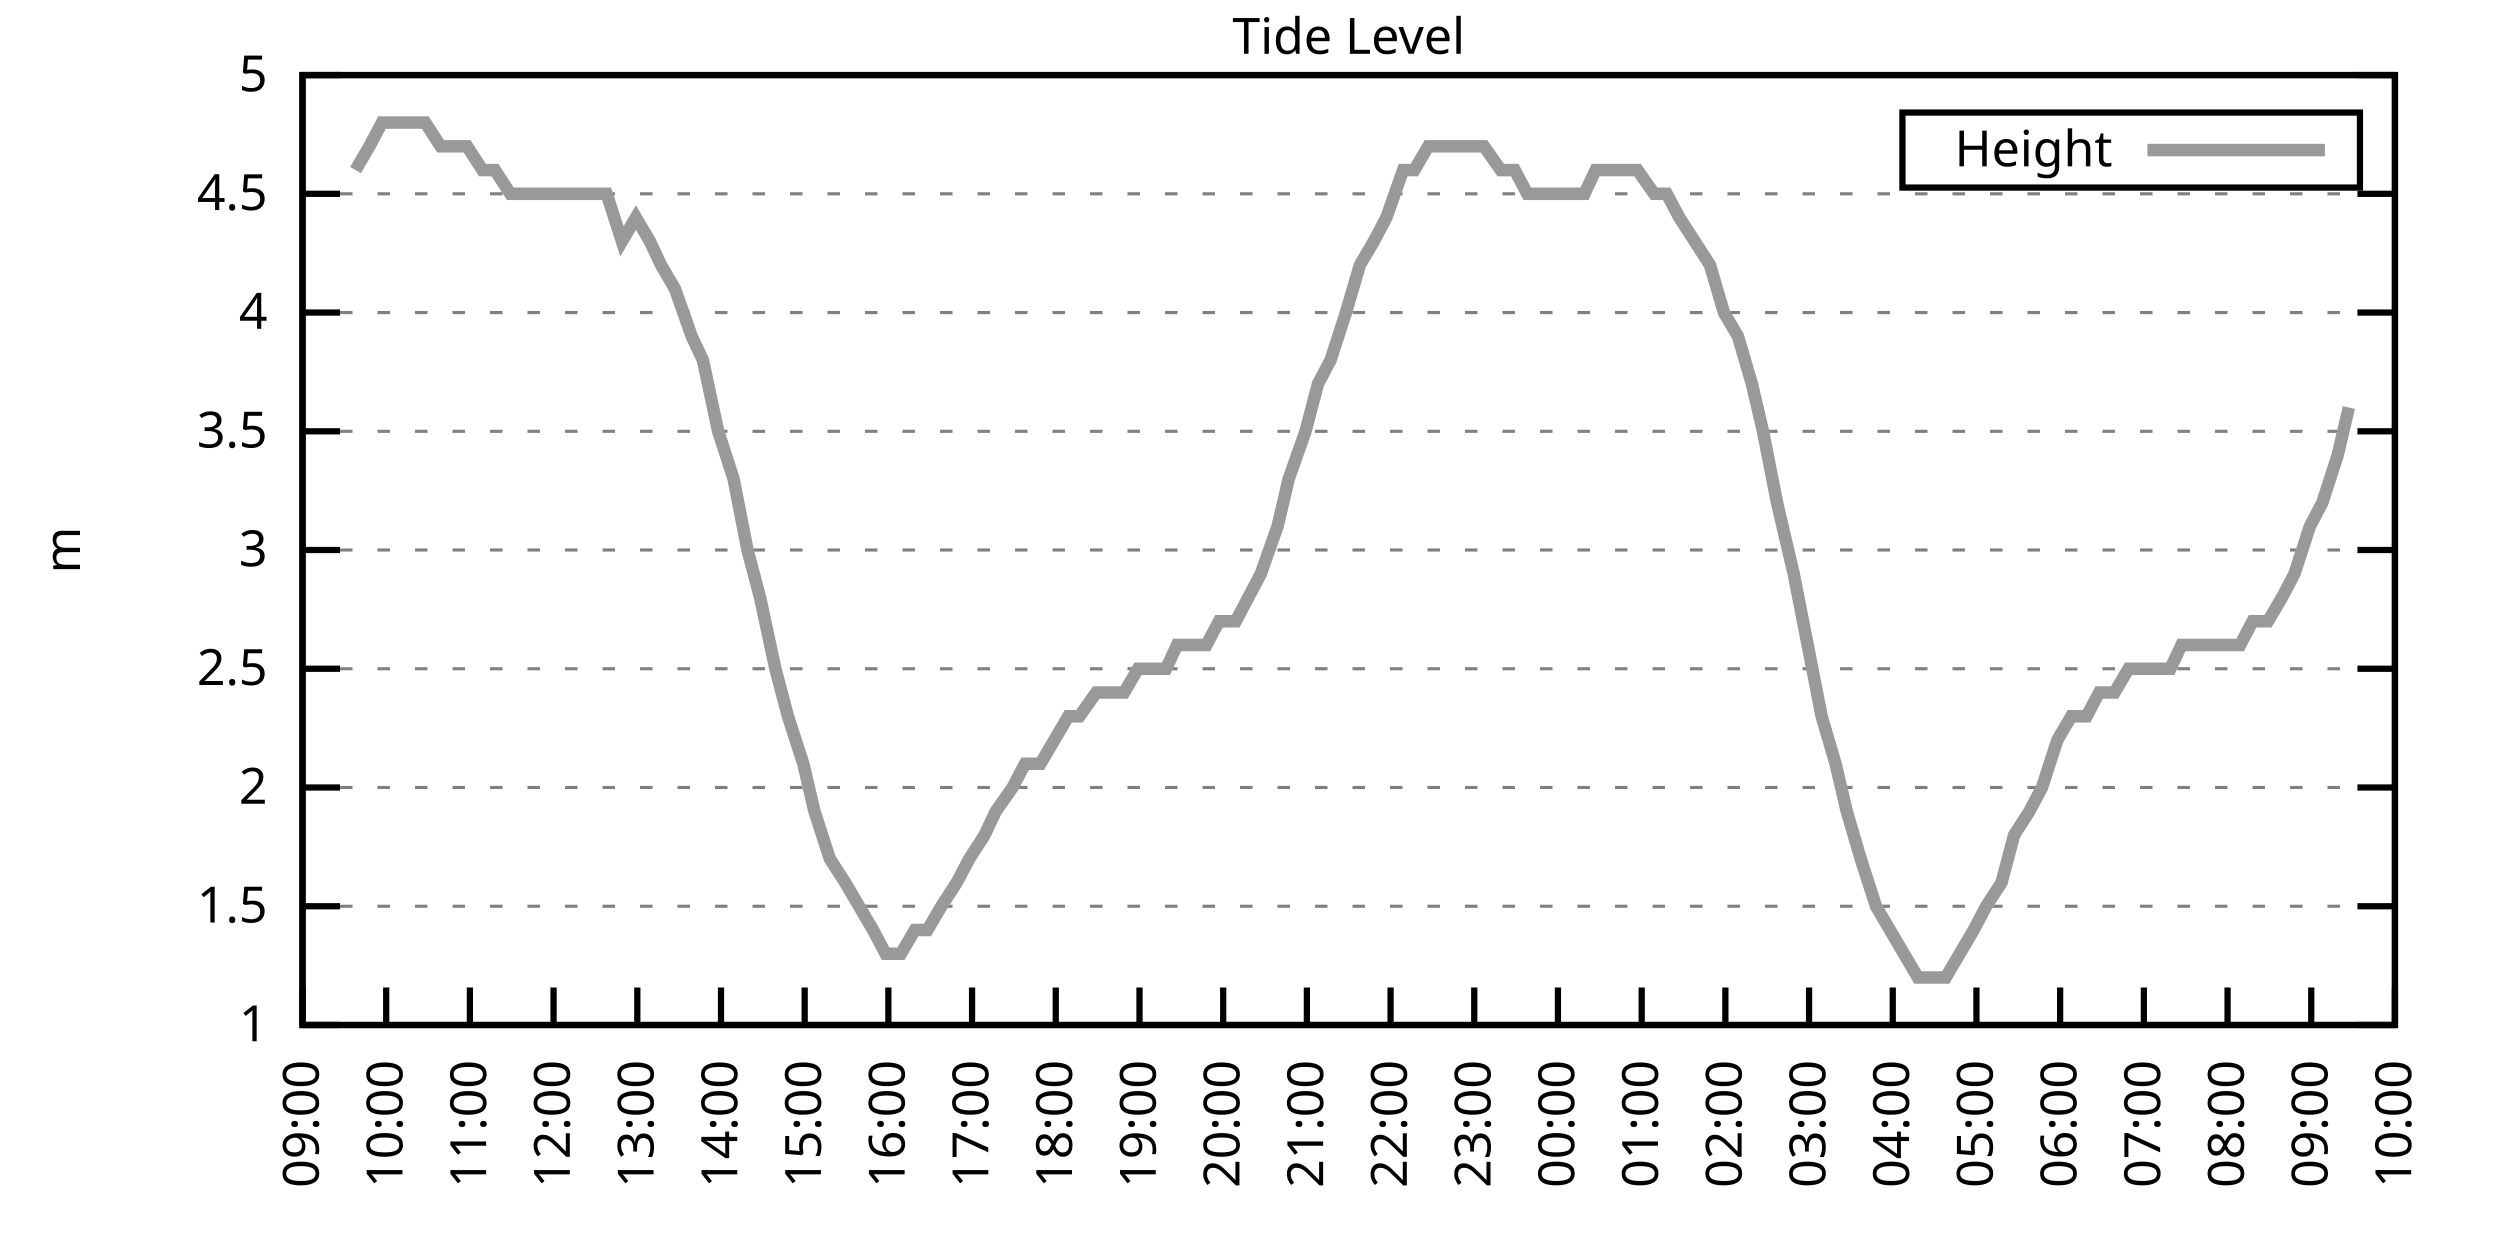
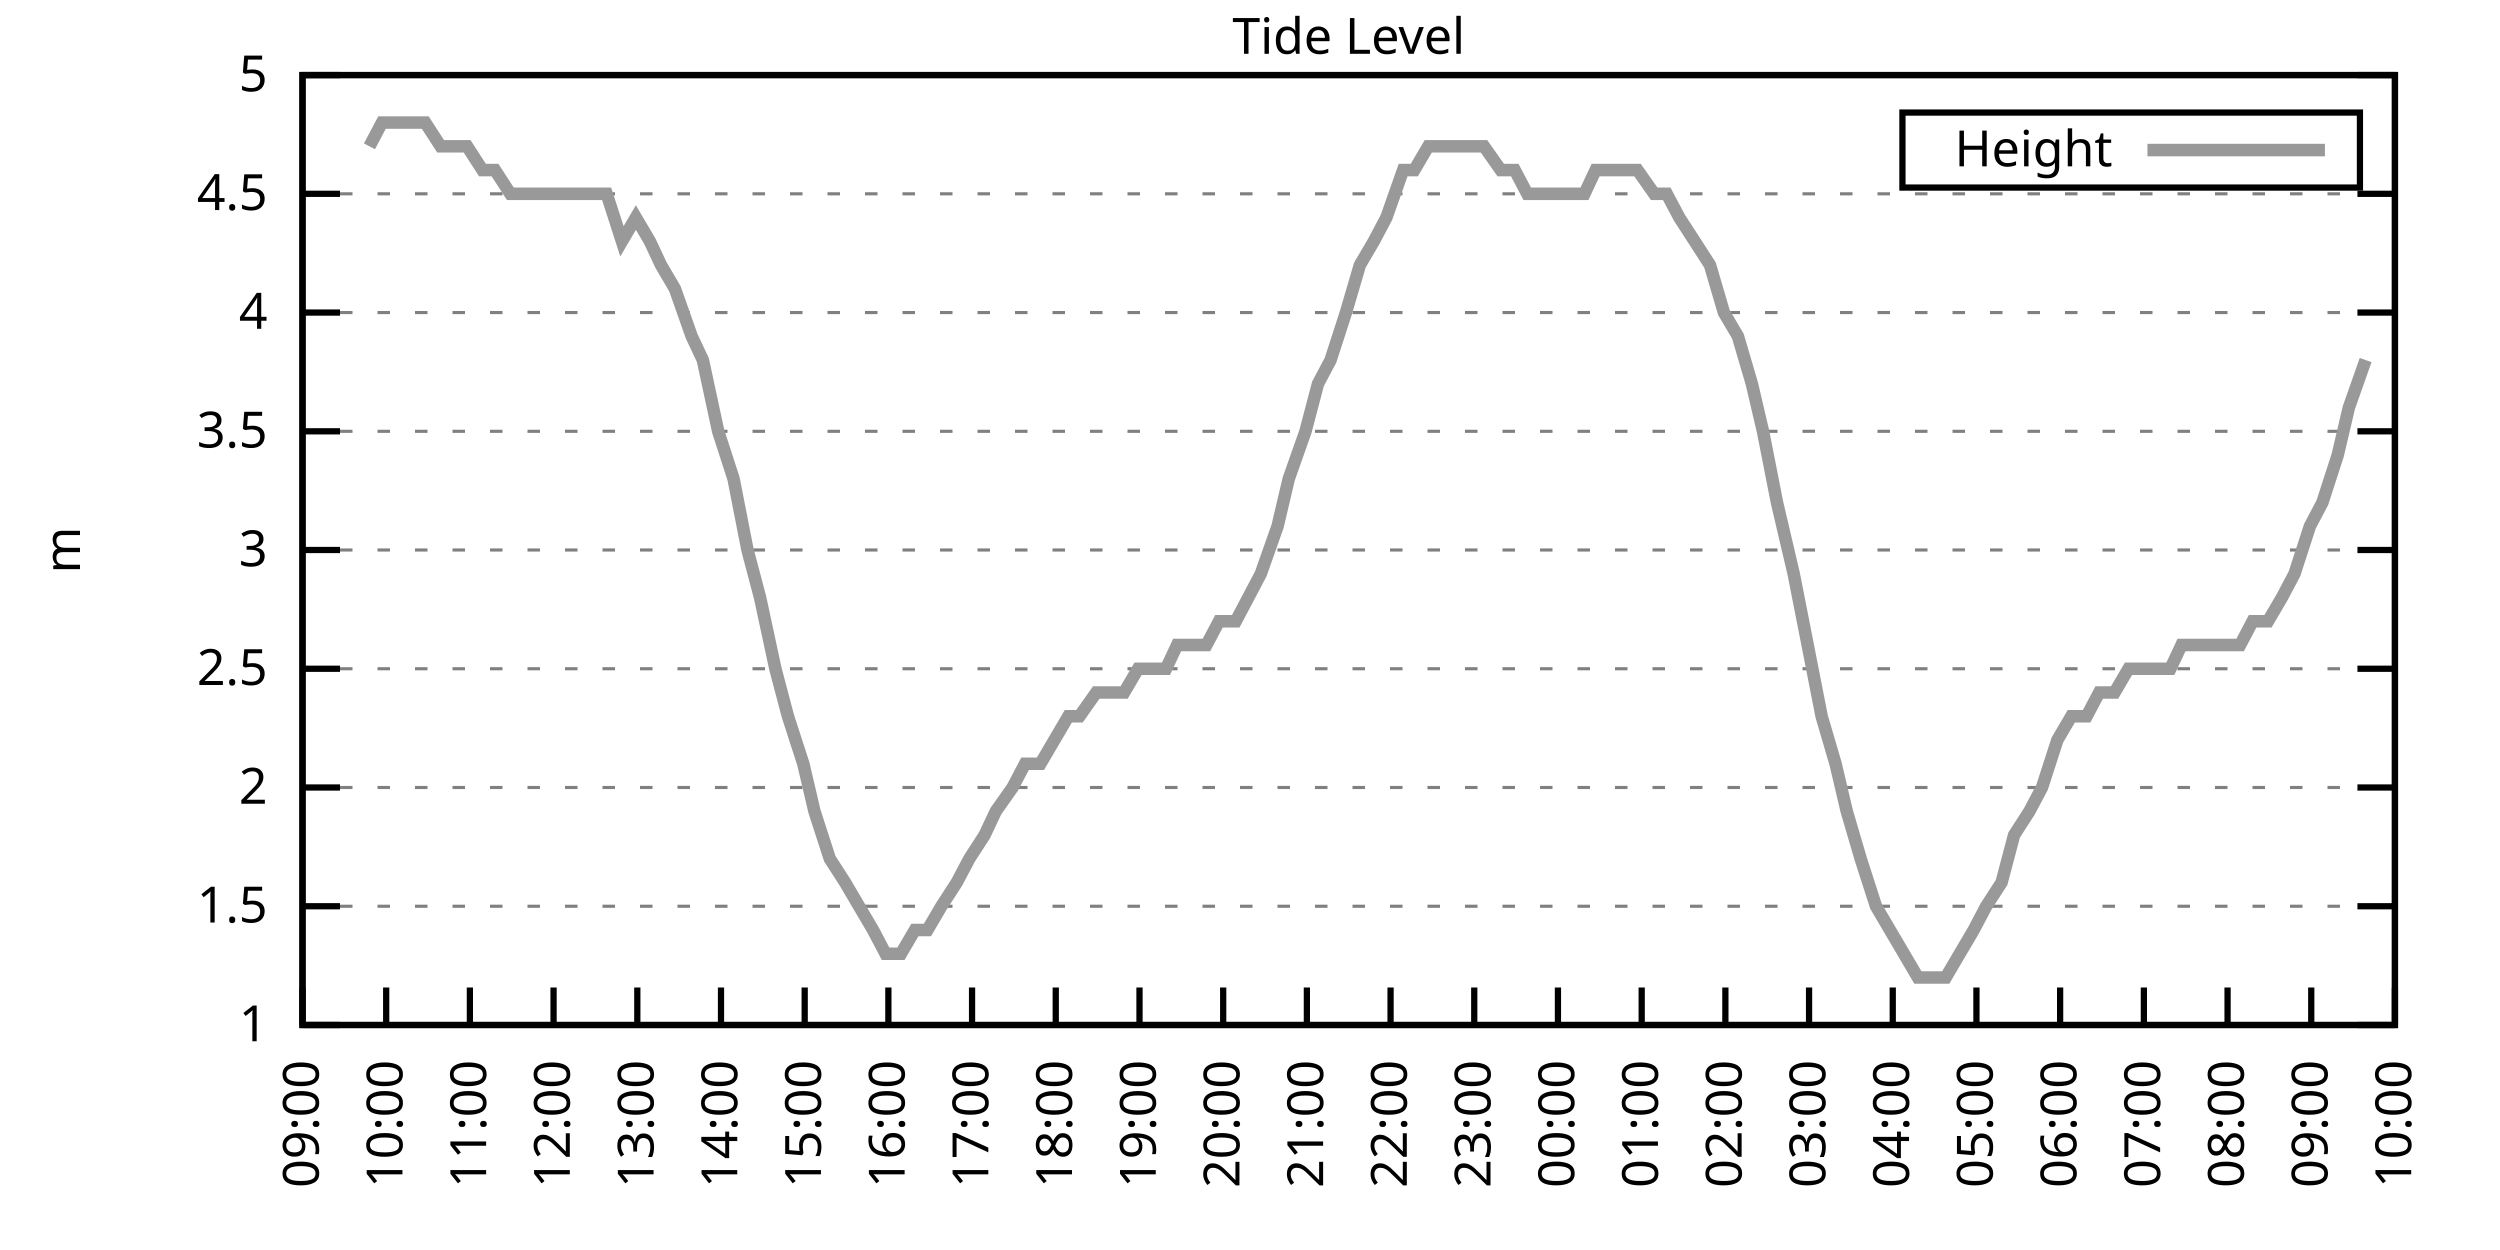
<svg xmlns="http://www.w3.org/2000/svg" xmlns:xlink="http://www.w3.org/1999/xlink" width="400" height="200" viewBox="0 0 400 200">
  <g id="gnuplot_canvas">
    <rect x="0" y="0" width="400" height="200" fill="none" />
    <defs>
      <circle id="gpDot" r="0.5" stroke-width="0.5" stroke="currentColor" />
      <path id="gpPt0" stroke-width="0.333" stroke="currentColor" d="M-1,0 h2 M0,-1 v2" />
      <path id="gpPt1" stroke-width="0.333" stroke="currentColor" d="M-1,-1 L1,1 M1,-1 L-1,1" />
      <path id="gpPt2" stroke-width="0.333" stroke="currentColor" d="M-1,0 L1,0 M0,-1 L0,1 M-1,-1 L1,1 M-1,1 L1,-1" />
      <rect id="gpPt3" stroke-width="0.333" stroke="currentColor" x="-1" y="-1" width="2" height="2" />
      <rect id="gpPt4" stroke-width="0.333" stroke="currentColor" fill="currentColor" x="-1" y="-1" width="2" height="2" />
      <circle id="gpPt5" stroke-width="0.333" stroke="currentColor" cx="0" cy="0" r="1" />
      <use xlink:href="#gpPt5" id="gpPt6" fill="currentColor" stroke="none" />
      <path id="gpPt7" stroke-width="0.333" stroke="currentColor" d="M0,-1.33 L-1.33,0.67 L1.33,0.67 z" />
      <use xlink:href="#gpPt7" id="gpPt8" fill="currentColor" stroke="none" />
      <use xlink:href="#gpPt7" id="gpPt9" stroke="currentColor" transform="rotate(180)" />
      <use xlink:href="#gpPt9" id="gpPt10" fill="currentColor" stroke="none" />
      <use xlink:href="#gpPt3" id="gpPt11" stroke="currentColor" transform="rotate(45)" />
      <use xlink:href="#gpPt11" id="gpPt12" fill="currentColor" stroke="none" />
      <path id="gpPt13" stroke-width="0.333" stroke="currentColor" d="M0,1.330 L1.265,0.411 L0.782,-1.067 L-0.782,-1.076 L-1.265,0.411 z" />
      <use xlink:href="#gpPt13" id="gpPt14" fill="currentColor" stroke="none" />
      <filter id="textbox" filterUnits="objectBoundingBox" x="0" y="0" height="1" width="1">
        <feFlood flood-color="white" flood-opacity="1" result="bgnd" />
        <feComposite in="SourceGraphic" in2="bgnd" operator="atop" />
      </filter>
      <filter id="greybox" filterUnits="objectBoundingBox" x="0" y="0" height="1" width="1">
        <feFlood flood-color="lightgrey" flood-opacity="1" result="grey" />
        <feComposite in="SourceGraphic" in2="grey" operator="atop" />
      </filter>
    </defs>
    <g fill="none" color="white" stroke="currentColor" stroke-width="1.00" stroke-linecap="butt" stroke-linejoin="miter">
</g>
    <g fill="none" color="black" stroke="currentColor" stroke-width="1.00" stroke-linecap="butt" stroke-linejoin="miter">
      <g stroke="none" shape-rendering="crispEdges">
        <polygon fill="rgb(255, 255, 255)" points="48.40,164.00 383.18,164.00 383.18,12.02 48.40,12.02 " />
      </g>
    </g>
    <g fill="none" color="black" stroke="currentColor" stroke-width="1.00" stroke-linecap="butt" stroke-linejoin="miter">
</g>
    <g fill="none" color="black" stroke="black" stroke-width="0.50" stroke-linecap="butt" stroke-linejoin="miter">
</g>
    <g fill="none" color="gray" stroke="currentColor" stroke-width="0.50" stroke-linecap="butt" stroke-linejoin="miter">
      <path stroke="gray" stroke-dasharray="2,4" class="gridline" d="M48.40,164.00 L383.19,164.00  " />
    </g>
    <g fill="none" color="gray" stroke="gray" stroke-width="1.00" stroke-linecap="butt" stroke-linejoin="miter">
</g>
    <g fill="none" color="black" stroke="currentColor" stroke-width="1.00" stroke-linecap="butt" stroke-linejoin="miter">
      <path stroke="black" d="M48.40,164.00 L54.40,164.00 M383.19,164.00 L377.19,164.00  " />
      <g transform="translate(42.80,166.60)" stroke="none" fill="black" font-family="Sans" font-size="8.00" text-anchor="end">
        <text>
          <tspan font-family="Sans"> 1</tspan>
        </text>
      </g>
    </g>
    <g fill="none" color="black" stroke="currentColor" stroke-width="1.00" stroke-linecap="butt" stroke-linejoin="miter">
</g>
    <g fill="none" color="black" stroke="black" stroke-width="0.50" stroke-linecap="butt" stroke-linejoin="miter">
</g>
    <g fill="none" color="gray" stroke="currentColor" stroke-width="0.50" stroke-linecap="butt" stroke-linejoin="miter">
      <path stroke="gray" stroke-dasharray="2,4" class="gridline" d="M48.40,145.00 L383.19,145.00  " />
    </g>
    <g fill="none" color="gray" stroke="gray" stroke-width="1.00" stroke-linecap="butt" stroke-linejoin="miter">
</g>
    <g fill="none" color="black" stroke="currentColor" stroke-width="1.00" stroke-linecap="butt" stroke-linejoin="miter">
      <path stroke="black" d="M48.40,145.00 L54.40,145.00 M383.19,145.00 L377.19,145.00  " />
      <g transform="translate(42.80,147.60)" stroke="none" fill="black" font-family="Sans" font-size="8.00" text-anchor="end">
        <text>
          <tspan font-family="Sans"> 1.5</tspan>
        </text>
      </g>
    </g>
    <g fill="none" color="black" stroke="currentColor" stroke-width="1.00" stroke-linecap="butt" stroke-linejoin="miter">
</g>
    <g fill="none" color="black" stroke="black" stroke-width="0.50" stroke-linecap="butt" stroke-linejoin="miter">
</g>
    <g fill="none" color="gray" stroke="currentColor" stroke-width="0.50" stroke-linecap="butt" stroke-linejoin="miter">
      <path stroke="gray" stroke-dasharray="2,4" class="gridline" d="M48.40,126.00 L383.19,126.00  " />
    </g>
    <g fill="none" color="gray" stroke="gray" stroke-width="1.00" stroke-linecap="butt" stroke-linejoin="miter">
</g>
    <g fill="none" color="black" stroke="currentColor" stroke-width="1.00" stroke-linecap="butt" stroke-linejoin="miter">
      <path stroke="black" d="M48.40,126.00 L54.40,126.00 M383.19,126.00 L377.19,126.00  " />
      <g transform="translate(42.80,128.60)" stroke="none" fill="black" font-family="Sans" font-size="8.00" text-anchor="end">
        <text>
          <tspan font-family="Sans"> 2</tspan>
        </text>
      </g>
    </g>
    <g fill="none" color="black" stroke="currentColor" stroke-width="1.00" stroke-linecap="butt" stroke-linejoin="miter">
</g>
    <g fill="none" color="black" stroke="black" stroke-width="0.50" stroke-linecap="butt" stroke-linejoin="miter">
</g>
    <g fill="none" color="gray" stroke="currentColor" stroke-width="0.50" stroke-linecap="butt" stroke-linejoin="miter">
      <path stroke="gray" stroke-dasharray="2,4" class="gridline" d="M48.40,107.00 L383.19,107.00  " />
    </g>
    <g fill="none" color="gray" stroke="gray" stroke-width="1.00" stroke-linecap="butt" stroke-linejoin="miter">
</g>
    <g fill="none" color="black" stroke="currentColor" stroke-width="1.00" stroke-linecap="butt" stroke-linejoin="miter">
      <path stroke="black" d="M48.40,107.00 L54.40,107.00 M383.19,107.00 L377.19,107.00  " />
      <g transform="translate(42.80,109.60)" stroke="none" fill="black" font-family="Sans" font-size="8.00" text-anchor="end">
        <text>
          <tspan font-family="Sans"> 2.5</tspan>
        </text>
      </g>
    </g>
    <g fill="none" color="black" stroke="currentColor" stroke-width="1.00" stroke-linecap="butt" stroke-linejoin="miter">
</g>
    <g fill="none" color="black" stroke="black" stroke-width="0.50" stroke-linecap="butt" stroke-linejoin="miter">
</g>
    <g fill="none" color="gray" stroke="currentColor" stroke-width="0.50" stroke-linecap="butt" stroke-linejoin="miter">
      <path stroke="gray" stroke-dasharray="2,4" class="gridline" d="M48.40,88.00 L383.19,88.00  " />
    </g>
    <g fill="none" color="gray" stroke="gray" stroke-width="1.00" stroke-linecap="butt" stroke-linejoin="miter">
</g>
    <g fill="none" color="black" stroke="currentColor" stroke-width="1.00" stroke-linecap="butt" stroke-linejoin="miter">
      <path stroke="black" d="M48.40,88.00 L54.40,88.00 M383.19,88.00 L377.19,88.00  " />
      <g transform="translate(42.80,90.60)" stroke="none" fill="black" font-family="Sans" font-size="8.00" text-anchor="end">
        <text>
          <tspan font-family="Sans"> 3</tspan>
        </text>
      </g>
    </g>
    <g fill="none" color="black" stroke="currentColor" stroke-width="1.00" stroke-linecap="butt" stroke-linejoin="miter">
</g>
    <g fill="none" color="black" stroke="black" stroke-width="0.50" stroke-linecap="butt" stroke-linejoin="miter">
</g>
    <g fill="none" color="gray" stroke="currentColor" stroke-width="0.50" stroke-linecap="butt" stroke-linejoin="miter">
      <path stroke="gray" stroke-dasharray="2,4" class="gridline" d="M48.40,69.01 L383.19,69.01  " />
    </g>
    <g fill="none" color="gray" stroke="gray" stroke-width="1.00" stroke-linecap="butt" stroke-linejoin="miter">
</g>
    <g fill="none" color="black" stroke="currentColor" stroke-width="1.00" stroke-linecap="butt" stroke-linejoin="miter">
      <path stroke="black" d="M48.40,69.01 L54.40,69.01 M383.19,69.01 L377.19,69.01  " />
      <g transform="translate(42.80,71.61)" stroke="none" fill="black" font-family="Sans" font-size="8.00" text-anchor="end">
        <text>
          <tspan font-family="Sans"> 3.5</tspan>
        </text>
      </g>
    </g>
    <g fill="none" color="black" stroke="currentColor" stroke-width="1.00" stroke-linecap="butt" stroke-linejoin="miter">
</g>
    <g fill="none" color="black" stroke="black" stroke-width="0.50" stroke-linecap="butt" stroke-linejoin="miter">
</g>
    <g fill="none" color="gray" stroke="currentColor" stroke-width="0.50" stroke-linecap="butt" stroke-linejoin="miter">
      <path stroke="gray" stroke-dasharray="2,4" class="gridline" d="M48.40,50.01 L383.19,50.01  " />
    </g>
    <g fill="none" color="gray" stroke="gray" stroke-width="1.00" stroke-linecap="butt" stroke-linejoin="miter">
</g>
    <g fill="none" color="black" stroke="currentColor" stroke-width="1.00" stroke-linecap="butt" stroke-linejoin="miter">
      <path stroke="black" d="M48.40,50.01 L54.40,50.01 M383.19,50.01 L377.19,50.01  " />
      <g transform="translate(42.80,52.61)" stroke="none" fill="black" font-family="Sans" font-size="8.00" text-anchor="end">
        <text>
          <tspan font-family="Sans"> 4</tspan>
        </text>
      </g>
    </g>
    <g fill="none" color="black" stroke="currentColor" stroke-width="1.00" stroke-linecap="butt" stroke-linejoin="miter">
</g>
    <g fill="none" color="black" stroke="black" stroke-width="0.50" stroke-linecap="butt" stroke-linejoin="miter">
</g>
    <g fill="none" color="gray" stroke="currentColor" stroke-width="0.50" stroke-linecap="butt" stroke-linejoin="miter">
      <path stroke="gray" stroke-dasharray="2,4" class="gridline" d="M48.40,31.01 L383.19,31.01  " />
    </g>
    <g fill="none" color="gray" stroke="gray" stroke-width="1.00" stroke-linecap="butt" stroke-linejoin="miter">
</g>
    <g fill="none" color="black" stroke="currentColor" stroke-width="1.00" stroke-linecap="butt" stroke-linejoin="miter">
      <path stroke="black" d="M48.40,31.01 L54.40,31.01 M383.19,31.01 L377.19,31.01  " />
      <g transform="translate(42.80,33.61)" stroke="none" fill="black" font-family="Sans" font-size="8.00" text-anchor="end">
        <text>
          <tspan font-family="Sans"> 4.5</tspan>
        </text>
      </g>
    </g>
    <g fill="none" color="black" stroke="currentColor" stroke-width="1.00" stroke-linecap="butt" stroke-linejoin="miter">
</g>
    <g fill="none" color="black" stroke="black" stroke-width="0.50" stroke-linecap="butt" stroke-linejoin="miter">
</g>
    <g fill="none" color="gray" stroke="currentColor" stroke-width="0.50" stroke-linecap="butt" stroke-linejoin="miter">
      <path stroke="gray" stroke-dasharray="2,4" class="gridline" d="M48.40,12.01 L383.19,12.01  " />
    </g>
    <g fill="none" color="gray" stroke="gray" stroke-width="1.00" stroke-linecap="butt" stroke-linejoin="miter">
</g>
    <g fill="none" color="black" stroke="currentColor" stroke-width="1.00" stroke-linecap="butt" stroke-linejoin="miter">
      <path stroke="black" d="M48.40,12.01 L54.40,12.01 M383.19,12.01 L377.19,12.01  " />
      <g transform="translate(42.80,14.61)" stroke="none" fill="black" font-family="Sans" font-size="8.00" text-anchor="end">
        <text>
          <tspan font-family="Sans"> 5</tspan>
        </text>
      </g>
    </g>
    <g fill="none" color="black" stroke="currentColor" stroke-width="1.00" stroke-linecap="butt" stroke-linejoin="miter">
      <path stroke="black" d="M48.40,164.00 L48.40,158.00  " />
      <g transform="translate(51.00,169.60) rotate(270.00)" stroke="none" fill="black" font-family="Sans" font-size="8.00" text-anchor="end">
        <text>
          <tspan font-family="Sans">09:00</tspan>
        </text>
      </g>
    </g>
    <g fill="none" color="black" stroke="currentColor" stroke-width="1.00" stroke-linecap="butt" stroke-linejoin="miter">
      <path stroke="black" d="M61.79,164.00 L61.79,158.00  " />
      <g transform="translate(64.39,169.60) rotate(270.00)" stroke="none" fill="black" font-family="Sans" font-size="8.00" text-anchor="end">
        <text>
          <tspan font-family="Sans">10:00</tspan>
        </text>
      </g>
    </g>
    <g fill="none" color="black" stroke="currentColor" stroke-width="1.00" stroke-linecap="butt" stroke-linejoin="miter">
      <path stroke="black" d="M75.18,164.00 L75.18,158.00  " />
      <g transform="translate(77.78,169.60) rotate(270.00)" stroke="none" fill="black" font-family="Sans" font-size="8.00" text-anchor="end">
        <text>
          <tspan font-family="Sans">11:00</tspan>
        </text>
      </g>
    </g>
    <g fill="none" color="black" stroke="currentColor" stroke-width="1.00" stroke-linecap="butt" stroke-linejoin="miter">
      <path stroke="black" d="M88.57,164.00 L88.57,158.00  " />
      <g transform="translate(91.17,169.60) rotate(270.00)" stroke="none" fill="black" font-family="Sans" font-size="8.00" text-anchor="end">
        <text>
          <tspan font-family="Sans">12:00</tspan>
        </text>
      </g>
    </g>
    <g fill="none" color="black" stroke="currentColor" stroke-width="1.00" stroke-linecap="butt" stroke-linejoin="miter">
      <path stroke="black" d="M101.97,164.00 L101.97,158.00  " />
      <g transform="translate(104.57,169.60) rotate(270.00)" stroke="none" fill="black" font-family="Sans" font-size="8.00" text-anchor="end">
        <text>
          <tspan font-family="Sans">13:00</tspan>
        </text>
      </g>
    </g>
    <g fill="none" color="black" stroke="currentColor" stroke-width="1.00" stroke-linecap="butt" stroke-linejoin="miter">
      <path stroke="black" d="M115.36,164.00 L115.36,158.00  " />
      <g transform="translate(117.96,169.60) rotate(270.00)" stroke="none" fill="black" font-family="Sans" font-size="8.00" text-anchor="end">
        <text>
          <tspan font-family="Sans">14:00</tspan>
        </text>
      </g>
    </g>
    <g fill="none" color="black" stroke="currentColor" stroke-width="1.00" stroke-linecap="butt" stroke-linejoin="miter">
      <path stroke="black" d="M128.75,164.00 L128.75,158.00  " />
      <g transform="translate(131.35,169.60) rotate(270.00)" stroke="none" fill="black" font-family="Sans" font-size="8.00" text-anchor="end">
        <text>
          <tspan font-family="Sans">15:00</tspan>
        </text>
      </g>
    </g>
    <g fill="none" color="black" stroke="currentColor" stroke-width="1.00" stroke-linecap="butt" stroke-linejoin="miter">
      <path stroke="black" d="M142.14,164.00 L142.14,158.00  " />
      <g transform="translate(144.74,169.60) rotate(270.00)" stroke="none" fill="black" font-family="Sans" font-size="8.00" text-anchor="end">
        <text>
          <tspan font-family="Sans">16:00</tspan>
        </text>
      </g>
    </g>
    <g fill="none" color="black" stroke="currentColor" stroke-width="1.00" stroke-linecap="butt" stroke-linejoin="miter">
      <path stroke="black" d="M155.53,164.00 L155.53,158.00  " />
      <g transform="translate(158.13,169.60) rotate(270.00)" stroke="none" fill="black" font-family="Sans" font-size="8.00" text-anchor="end">
        <text>
          <tspan font-family="Sans">17:00</tspan>
        </text>
      </g>
    </g>
    <g fill="none" color="black" stroke="currentColor" stroke-width="1.00" stroke-linecap="butt" stroke-linejoin="miter">
      <path stroke="black" d="M168.92,164.00 L168.92,158.00  " />
      <g transform="translate(171.52,169.60) rotate(270.00)" stroke="none" fill="black" font-family="Sans" font-size="8.00" text-anchor="end">
        <text>
          <tspan font-family="Sans">18:00</tspan>
        </text>
      </g>
    </g>
    <g fill="none" color="black" stroke="currentColor" stroke-width="1.00" stroke-linecap="butt" stroke-linejoin="miter">
      <path stroke="black" d="M182.32,164.00 L182.32,158.00  " />
      <g transform="translate(184.92,169.60) rotate(270.00)" stroke="none" fill="black" font-family="Sans" font-size="8.00" text-anchor="end">
        <text>
          <tspan font-family="Sans">19:00</tspan>
        </text>
      </g>
    </g>
    <g fill="none" color="black" stroke="currentColor" stroke-width="1.00" stroke-linecap="butt" stroke-linejoin="miter">
      <path stroke="black" d="M195.71,164.00 L195.71,158.00  " />
      <g transform="translate(198.31,169.60) rotate(270.00)" stroke="none" fill="black" font-family="Sans" font-size="8.00" text-anchor="end">
        <text>
          <tspan font-family="Sans">20:00</tspan>
        </text>
      </g>
    </g>
    <g fill="none" color="black" stroke="currentColor" stroke-width="1.00" stroke-linecap="butt" stroke-linejoin="miter">
      <path stroke="black" d="M209.10,164.00 L209.10,158.00  " />
      <g transform="translate(211.70,169.60) rotate(270.00)" stroke="none" fill="black" font-family="Sans" font-size="8.00" text-anchor="end">
        <text>
          <tspan font-family="Sans">21:00</tspan>
        </text>
      </g>
    </g>
    <g fill="none" color="black" stroke="currentColor" stroke-width="1.00" stroke-linecap="butt" stroke-linejoin="miter">
      <path stroke="black" d="M222.49,164.00 L222.49,158.00  " />
      <g transform="translate(225.09,169.60) rotate(270.00)" stroke="none" fill="black" font-family="Sans" font-size="8.00" text-anchor="end">
        <text>
          <tspan font-family="Sans">22:00</tspan>
        </text>
      </g>
    </g>
    <g fill="none" color="black" stroke="currentColor" stroke-width="1.00" stroke-linecap="butt" stroke-linejoin="miter">
      <path stroke="black" d="M235.88,164.00 L235.88,158.00  " />
      <g transform="translate(238.48,169.60) rotate(270.00)" stroke="none" fill="black" font-family="Sans" font-size="8.00" text-anchor="end">
        <text>
          <tspan font-family="Sans">23:00</tspan>
        </text>
      </g>
    </g>
    <g fill="none" color="black" stroke="currentColor" stroke-width="1.00" stroke-linecap="butt" stroke-linejoin="miter">
      <path stroke="black" d="M249.27,164.00 L249.27,158.00  " />
      <g transform="translate(251.87,169.60) rotate(270.00)" stroke="none" fill="black" font-family="Sans" font-size="8.00" text-anchor="end">
        <text>
          <tspan font-family="Sans">00:00</tspan>
        </text>
      </g>
    </g>
    <g fill="none" color="black" stroke="currentColor" stroke-width="1.00" stroke-linecap="butt" stroke-linejoin="miter">
      <path stroke="black" d="M262.67,164.00 L262.67,158.00  " />
      <g transform="translate(265.27,169.60) rotate(270.00)" stroke="none" fill="black" font-family="Sans" font-size="8.00" text-anchor="end">
        <text>
          <tspan font-family="Sans">01:00</tspan>
        </text>
      </g>
    </g>
    <g fill="none" color="black" stroke="currentColor" stroke-width="1.00" stroke-linecap="butt" stroke-linejoin="miter">
      <path stroke="black" d="M276.06,164.00 L276.06,158.00  " />
      <g transform="translate(278.66,169.60) rotate(270.00)" stroke="none" fill="black" font-family="Sans" font-size="8.00" text-anchor="end">
        <text>
          <tspan font-family="Sans">02:00</tspan>
        </text>
      </g>
    </g>
    <g fill="none" color="black" stroke="currentColor" stroke-width="1.00" stroke-linecap="butt" stroke-linejoin="miter">
      <path stroke="black" d="M289.45,164.00 L289.45,158.00  " />
      <g transform="translate(292.05,169.60) rotate(270.00)" stroke="none" fill="black" font-family="Sans" font-size="8.00" text-anchor="end">
        <text>
          <tspan font-family="Sans">03:00</tspan>
        </text>
      </g>
    </g>
    <g fill="none" color="black" stroke="currentColor" stroke-width="1.00" stroke-linecap="butt" stroke-linejoin="miter">
      <path stroke="black" d="M302.84,164.00 L302.84,158.00  " />
      <g transform="translate(305.44,169.60) rotate(270.00)" stroke="none" fill="black" font-family="Sans" font-size="8.00" text-anchor="end">
        <text>
          <tspan font-family="Sans">04:00</tspan>
        </text>
      </g>
    </g>
    <g fill="none" color="black" stroke="currentColor" stroke-width="1.00" stroke-linecap="butt" stroke-linejoin="miter">
      <path stroke="black" d="M316.23,164.00 L316.23,158.00  " />
      <g transform="translate(318.83,169.60) rotate(270.00)" stroke="none" fill="black" font-family="Sans" font-size="8.00" text-anchor="end">
        <text>
          <tspan font-family="Sans">05:00</tspan>
        </text>
      </g>
    </g>
    <g fill="none" color="black" stroke="currentColor" stroke-width="1.00" stroke-linecap="butt" stroke-linejoin="miter">
      <path stroke="black" d="M329.62,164.00 L329.62,158.00  " />
      <g transform="translate(332.22,169.60) rotate(270.00)" stroke="none" fill="black" font-family="Sans" font-size="8.00" text-anchor="end">
        <text>
          <tspan font-family="Sans">06:00</tspan>
        </text>
      </g>
    </g>
    <g fill="none" color="black" stroke="currentColor" stroke-width="1.00" stroke-linecap="butt" stroke-linejoin="miter">
      <path stroke="black" d="M343.02,164.00 L343.02,158.00  " />
      <g transform="translate(345.62,169.60) rotate(270.00)" stroke="none" fill="black" font-family="Sans" font-size="8.00" text-anchor="end">
        <text>
          <tspan font-family="Sans">07:00</tspan>
        </text>
      </g>
    </g>
    <g fill="none" color="black" stroke="currentColor" stroke-width="1.00" stroke-linecap="butt" stroke-linejoin="miter">
      <path stroke="black" d="M356.41,164.00 L356.41,158.00  " />
      <g transform="translate(359.01,169.60) rotate(270.00)" stroke="none" fill="black" font-family="Sans" font-size="8.00" text-anchor="end">
        <text>
          <tspan font-family="Sans">08:00</tspan>
        </text>
      </g>
    </g>
    <g fill="none" color="black" stroke="currentColor" stroke-width="1.00" stroke-linecap="butt" stroke-linejoin="miter">
      <path stroke="black" d="M369.80,164.00 L369.80,158.00  " />
      <g transform="translate(372.40,169.60) rotate(270.00)" stroke="none" fill="black" font-family="Sans" font-size="8.00" text-anchor="end">
        <text>
          <tspan font-family="Sans">09:00</tspan>
        </text>
      </g>
    </g>
    <g fill="none" color="black" stroke="currentColor" stroke-width="1.00" stroke-linecap="butt" stroke-linejoin="miter">
      <path stroke="black" d="M383.19,164.00 L383.19,158.00  " />
      <g transform="translate(385.79,169.60) rotate(270.00)" stroke="none" fill="black" font-family="Sans" font-size="8.00" text-anchor="end">
        <text>
          <tspan font-family="Sans">10:00</tspan>
        </text>
      </g>
    </g>
    <g fill="none" color="black" stroke="currentColor" stroke-width="1.00" stroke-linecap="butt" stroke-linejoin="miter">
</g>
    <g fill="none" color="black" stroke="currentColor" stroke-width="1.00" stroke-linecap="butt" stroke-linejoin="miter">
      <path stroke="black" d="M48.40,12.01 L48.40,164.00 L383.19,164.00 L383.19,12.01 L48.40,12.01 Z  " />
    </g>
    <g fill="none" color="black" stroke="currentColor" stroke-width="1.00" stroke-linecap="butt" stroke-linejoin="miter">
</g>
    <g fill="none" color="black" stroke="currentColor" stroke-width="1.00" stroke-linecap="butt" stroke-linejoin="miter">
      <path stroke="black" d="M304.39,30.01 L304.39,18.01 L377.59,18.01 L377.59,30.01 L304.39,30.01 Z  " />
    </g>
    <g id="Tide_level_plot_1">
      <g fill="none" color="white" stroke="black" stroke-width="2.00" stroke-linecap="butt" stroke-linejoin="miter">
</g>
      <g fill="none" color="black" stroke="currentColor" stroke-width="2.00" stroke-linecap="butt" stroke-linejoin="miter">
        <g transform="translate(337.99,26.61)" stroke="none" fill="black" font-family="Sans" font-size="8.00" text-anchor="end">
          <text>
            <tspan font-family="Sans">Height</tspan>
          </text>
        </g>
      </g>
      <g fill="none" color="black" stroke="currentColor" stroke-width="2.00" stroke-linecap="butt" stroke-linejoin="miter">
-         <path stroke="rgb(153, 153, 153)" d="M343.59,24.01 L371.99,24.01 M56.88,27.21 L59.11,23.41 L61.12,19.61 L63.58,19.61 L66.03,19.61 L68.04,19.61   L70.50,23.41 L72.73,23.41 L74.74,23.41 L77.19,27.21 L79.20,27.21 L81.66,31.01 L83.89,31.01 L86.12,31.01   L88.35,31.01 L90.58,31.01 L92.82,31.01 L94.60,31.01 L97.06,31.01 L99.51,38.61 L101.74,34.81 L103.98,38.61   L105.76,42.41 L107.99,46.21 L110.67,53.81 L112.46,57.61 L114.91,69.01 L117.37,76.61 L119.60,88.00 L121.61,95.60   L124.06,107.00 L126.07,114.60 L128.53,122.20 L130.31,129.80 L132.77,137.40 L135.22,141.20 L137.45,145.00 L139.69,148.80   L141.69,152.60 L144.15,152.60 L146.38,148.80 L148.39,148.80 L150.62,145.00 L153.08,141.20 L155.09,137.40 L157.54,133.60   L159.33,129.80 L162.01,126.00 L164.01,122.20 L166.47,122.20 L168.70,118.40 L170.93,114.60 L172.72,114.60 L175.40,110.80   L177.41,110.80 L179.86,110.80 L182.09,107.00 L184.32,107.00 L186.56,107.00 L188.34,103.20 L191.02,103.20 L193.03,103.20   L195.04,99.40 L197.72,99.40 L199.73,95.60 L201.73,91.80 L204.41,84.21 L206.20,76.61 L208.88,69.01 L210.88,61.41   L212.89,57.61 L215.35,50.01 L217.58,42.41 L219.81,38.61 L221.82,34.81 L224.50,27.21 L226.29,27.21 L228.52,23.41   L230.97,23.41 L233.43,23.41 L235.21,23.41 L237.44,23.41 L240.12,27.21 L242.36,27.21 L244.36,31.01 L246.37,31.01   L249.05,31.01 L251.06,31.01 L253.51,31.01 L255.30,27.21 L257.53,27.21 L259.76,27.21 L262.00,27.21 L264.67,31.01   L266.68,31.01 L268.69,34.81 L271.15,38.61 L273.60,42.41 L275.83,50.01 L278.07,53.81 L280.30,61.41 L282.08,69.01   L284.32,80.41 L286.99,91.80 L289.23,103.20 L291.46,114.60 L293.69,122.20 L295.48,129.80 L297.71,137.40 L300.16,145.00   L302.39,148.80 L304.63,152.60 L306.86,156.40 L309.09,156.40 L311.32,156.40 L313.55,152.60 L315.79,148.80 L317.79,145.00   L320.25,141.20 L322.26,133.60 L324.71,129.80 L326.72,126.00 L329.18,118.40 L331.41,114.60 L333.86,114.60 L335.87,110.80   L338.33,110.80 L340.56,107.00 L342.35,107.00 L345.02,107.00 L347.26,107.00 L349.04,103.20 L351.72,103.20 L353.73,103.20   L356.18,103.20 L358.42,103.20 L360.42,99.40 L362.88,99.40 L365.11,95.60 L367.12,91.80 L369.58,84.21 L371.58,80.41   L374.04,72.81 L375.82,65.21  " />
+         <path stroke="rgb(153, 153, 153)" d="M343.59,24.01 L371.99,24.01 M59.11,23.41 L61.12,19.61 L63.58,19.61 L66.03,19.61 L68.04,19.61 L70.50,23.41   L72.73,23.41 L74.74,23.41 L77.19,27.21 L79.20,27.21 L81.66,31.01 L83.89,31.01 L86.12,31.01 L88.35,31.01   L90.58,31.01 L92.82,31.01 L94.60,31.01 L97.06,31.01 L99.51,38.61 L101.74,34.81 L103.98,38.61 L105.76,42.41   L107.99,46.21 L110.67,53.81 L112.46,57.61 L114.91,69.01 L117.37,76.61 L119.60,88.00 L121.61,95.60 L124.06,107.00   L126.07,114.60 L128.53,122.20 L130.31,129.80 L132.77,137.40 L135.22,141.20 L137.45,145.00 L139.69,148.80 L141.69,152.60   L144.15,152.60 L146.38,148.80 L148.39,148.80 L150.62,145.00 L153.08,141.20 L155.09,137.40 L157.54,133.60 L159.33,129.80   L162.01,126.00 L164.01,122.20 L166.47,122.20 L168.70,118.40 L170.93,114.60 L172.72,114.60 L175.40,110.80 L177.41,110.80   L179.86,110.80 L182.09,107.00 L184.32,107.00 L186.56,107.00 L188.34,103.20 L191.02,103.20 L193.03,103.20 L195.04,99.40   L197.72,99.40 L199.73,95.60 L201.73,91.80 L204.41,84.21 L206.20,76.61 L208.88,69.01 L210.88,61.41 L212.89,57.61   L215.35,50.01 L217.58,42.41 L219.81,38.61 L221.82,34.81 L224.50,27.21 L226.29,27.21 L228.52,23.41 L230.97,23.41   L233.43,23.41 L235.21,23.41 L237.44,23.41 L240.12,27.21 L242.36,27.21 L244.36,31.01 L246.37,31.01 L249.05,31.01   L251.06,31.01 L253.51,31.01 L255.30,27.21 L257.53,27.21 L259.76,27.21 L262.00,27.21 L264.67,31.01 L266.68,31.01   L268.69,34.81 L271.15,38.61 L273.60,42.41 L275.83,50.01 L278.07,53.81 L280.30,61.41 L282.08,69.01 L284.32,80.41   L286.99,91.80 L289.23,103.20 L291.46,114.60 L293.69,122.20 L295.48,129.80 L297.71,137.40 L300.16,145.00 L302.39,148.80   L304.63,152.60 L306.86,156.40 L309.09,156.40 L311.32,156.40 L313.55,152.60 L315.79,148.80 L317.79,145.00 L320.25,141.20   L322.26,133.60 L324.71,129.80 L326.72,126.00 L329.18,118.40 L331.41,114.60 L333.86,114.60 L335.87,110.80 L338.33,110.80   L340.56,107.00 L342.35,107.00 L345.02,107.00 L347.26,107.00 L349.04,103.20 L351.72,103.20 L353.73,103.20 L356.18,103.20   L358.42,103.20 L360.42,99.40 L362.88,99.40 L365.11,95.60 L367.12,91.80 L369.58,84.21 L371.58,80.41 L374.04,72.81   L375.82,65.21 L378.50,57.61  " />
      </g>
    </g>
    <g fill="none" color="black" stroke="currentColor" stroke-width="2.00" stroke-linecap="butt" stroke-linejoin="miter">
</g>
    <g fill="none" color="black" stroke="black" stroke-width="1.00" stroke-linecap="butt" stroke-linejoin="miter">
</g>
    <g fill="none" color="black" stroke="currentColor" stroke-width="1.00" stroke-linecap="butt" stroke-linejoin="miter">
      <path stroke="black" d="M48.40,12.01 L48.40,164.00 L383.19,164.00 L383.19,12.01 L48.40,12.01 Z  " />
      <g transform="translate(12.80,88.01) rotate(270.00)" stroke="none" fill="black" font-family="Sans" font-size="8.00" text-anchor="middle">
        <text>
          <tspan font-family="Sans">m</tspan>
        </text>
      </g>
    </g>
    <g fill="none" color="black" stroke="currentColor" stroke-width="1.00" stroke-linecap="butt" stroke-linejoin="miter">
</g>
    <g fill="none" color="black" stroke="currentColor" stroke-width="1.00" stroke-linecap="butt" stroke-linejoin="miter">
      <g transform="translate(215.79,8.61)" stroke="none" fill="black" font-family="Sans" font-size="8.00" text-anchor="middle">
        <text>
          <tspan font-family="Sans">Tide Level</tspan>
        </text>
      </g>
    </g>
    <g fill="none" color="black" stroke="currentColor" stroke-width="1.00" stroke-linecap="butt" stroke-linejoin="miter">
</g>
  </g>
</svg>
